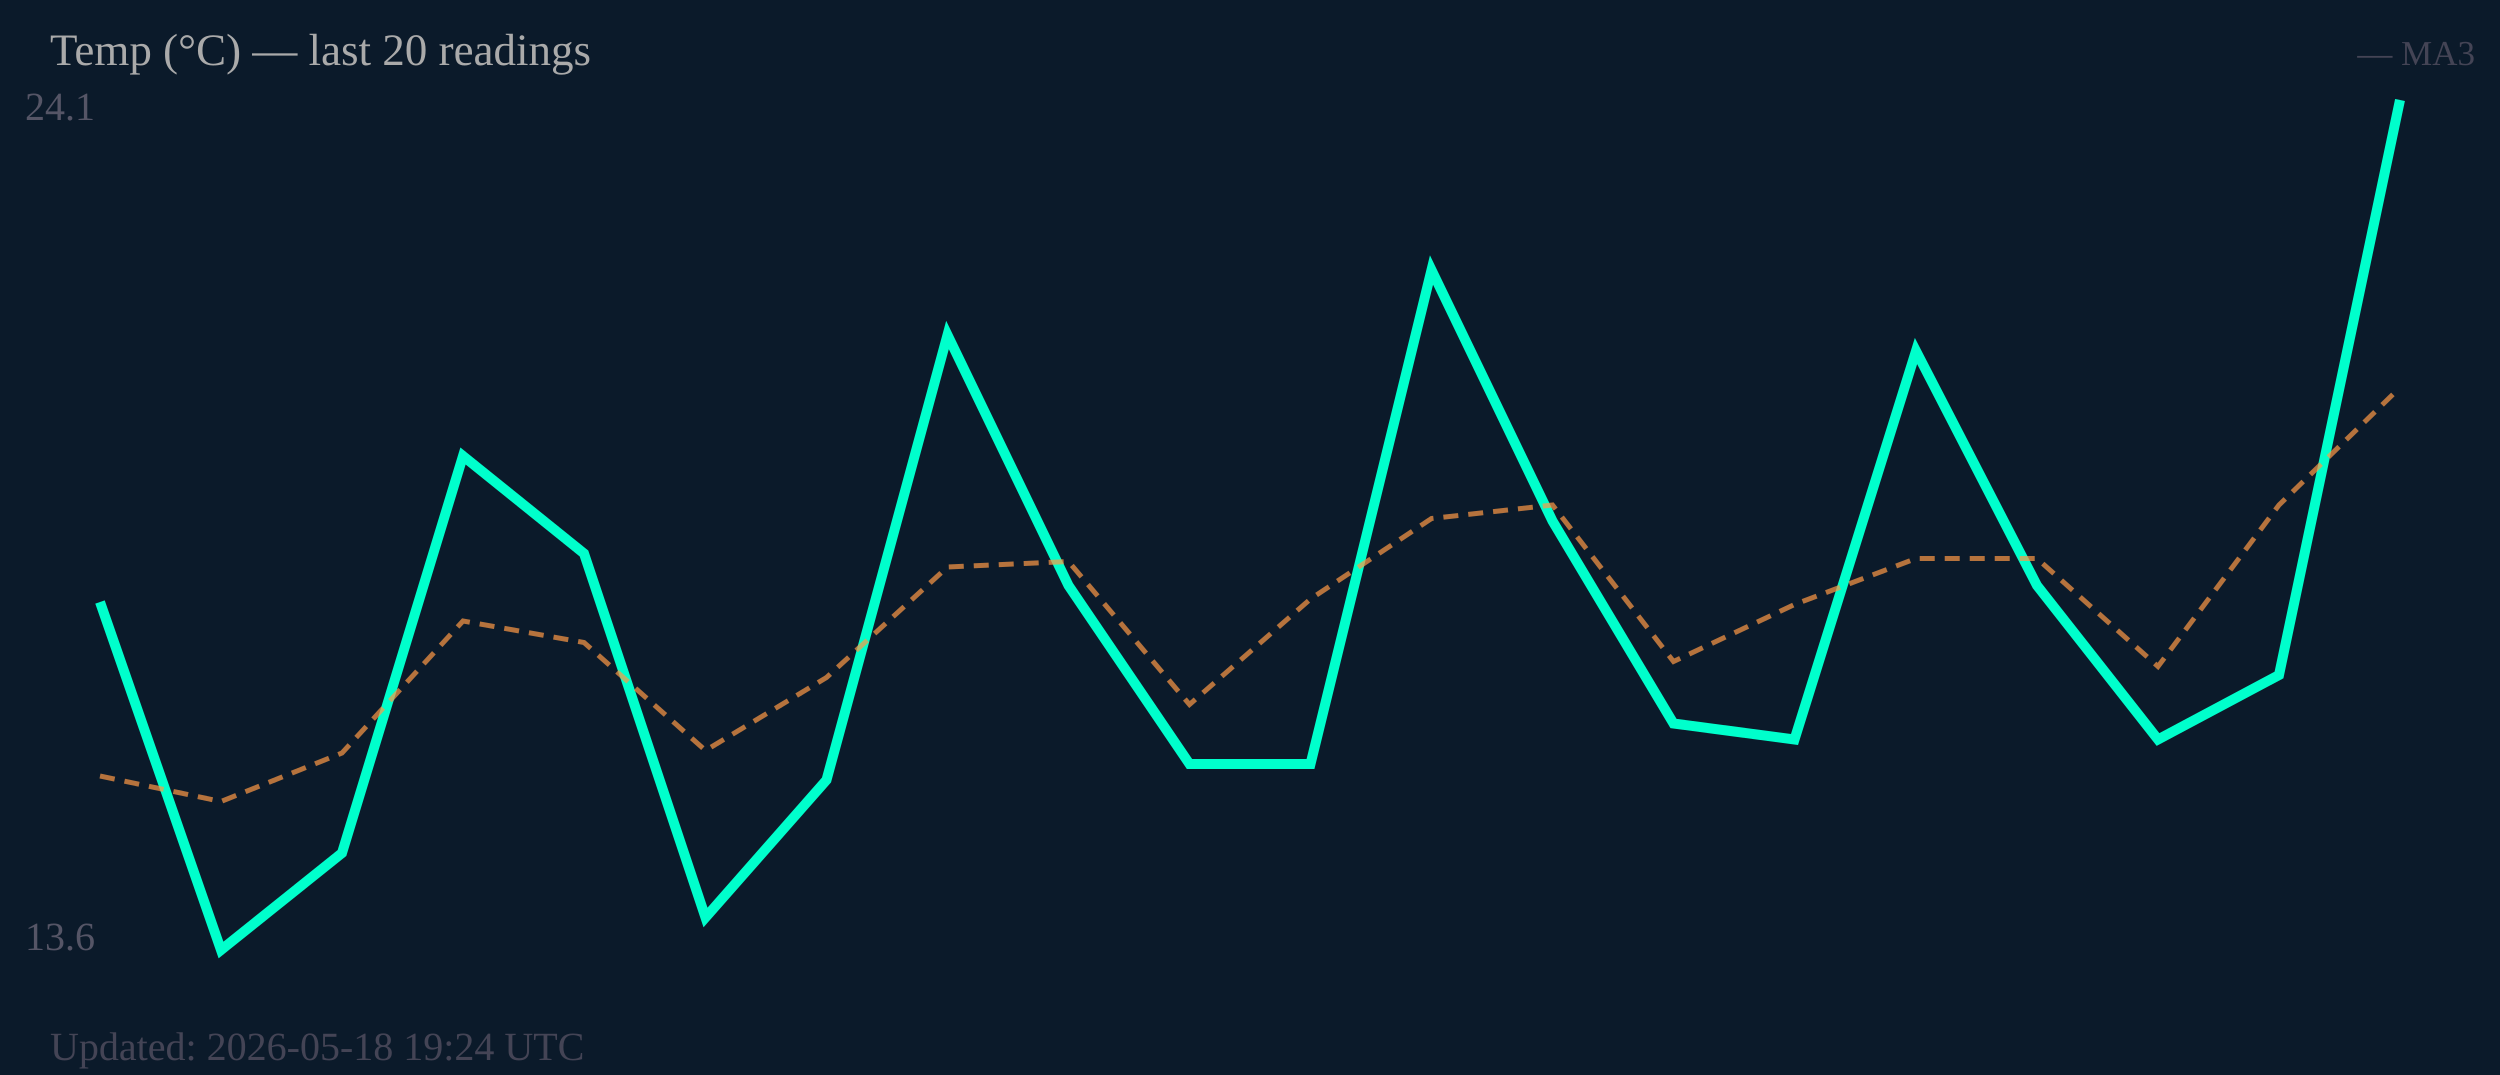
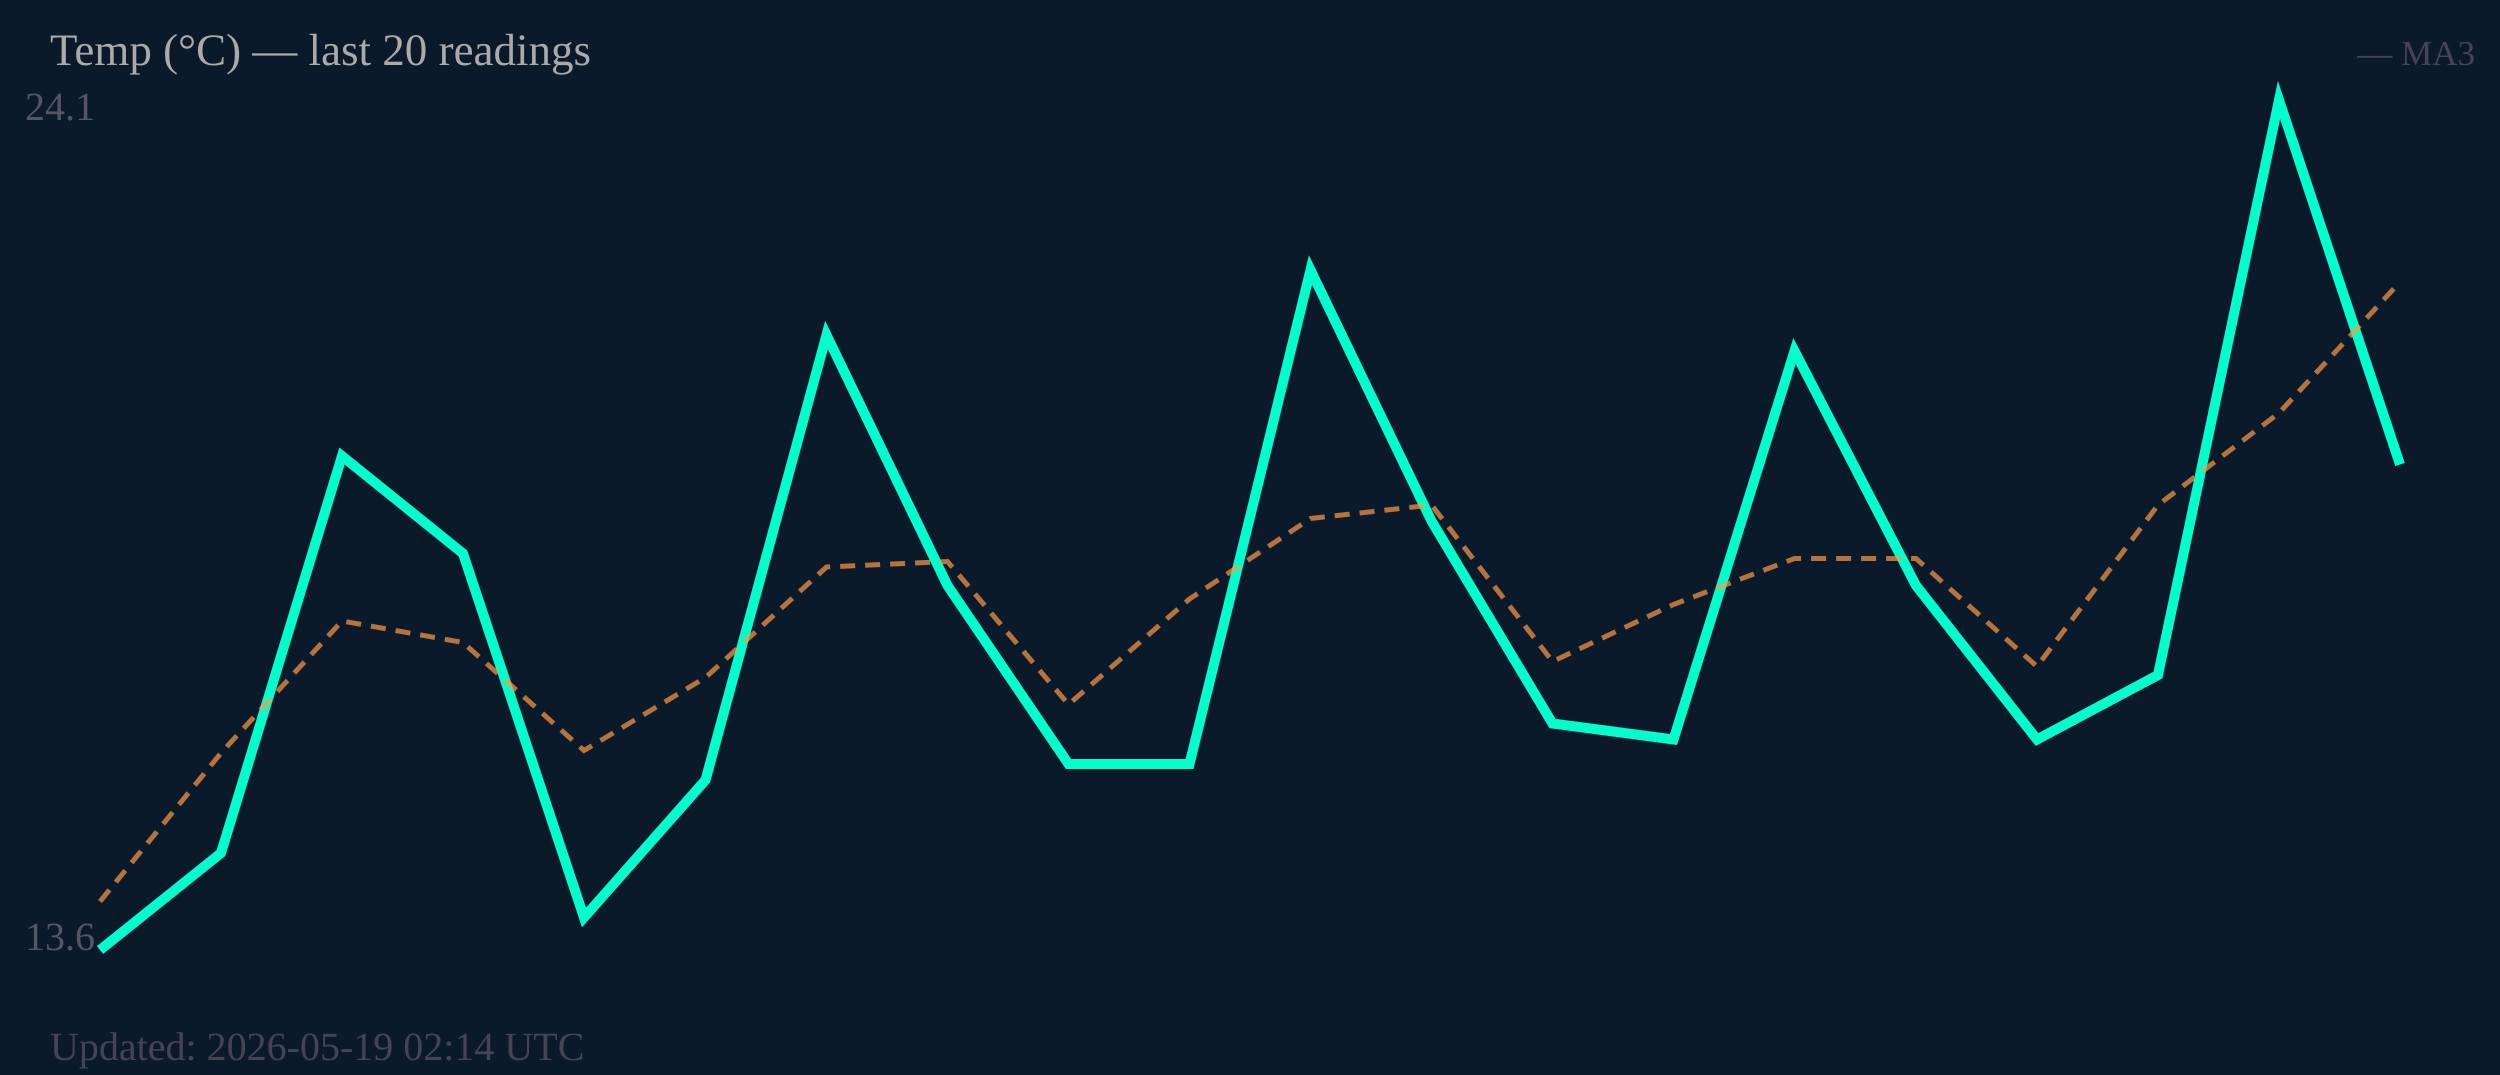
<svg xmlns="http://www.w3.org/2000/svg" width="500" height="215" viewBox="0 0 500 215">
  <rect width="500" height="215" fill="#0b1a2a" />
  <text x="5" y="24" font-size="8" fill="#556">24.1</text>
  <text x="5" y="190" font-size="8" fill="#556">13.6</text>
-   <polyline fill="none" stroke="#00ffcc" stroke-width="2" points="20.0,120.4 44.2,190.0 68.4,170.6 92.6,91.2 116.8,110.7 141.1,183.5 165.3,156.0 189.5,67.0 213.7,117.1 237.9,152.8 262.1,152.8 286.3,54.0 310.5,104.2 334.7,144.7 358.9,147.9 383.2,70.2 407.4,117.1 431.6,147.9 455.8,135.0 480.0,20.0" />
-   <polyline fill="none" stroke="#ff9944" stroke-width="1" stroke-dasharray="3,2" opacity="0.7" points="20.0,155.2 44.2,160.3 68.4,150.6 92.6,124.2 116.8,128.5 141.1,150.1 165.3,135.5 189.5,113.4 213.7,112.3 237.9,140.9 262.1,119.8 286.3,103.7 310.5,101.0 334.7,132.3 358.9,120.9 383.2,111.7 407.4,111.7 431.6,133.3 455.8,101.0 480.0,77.5" />
+   <polyline fill="none" stroke="#00ffcc" stroke-width="2" points="20.0,190.0 44.2,170.6 68.4,91.2 92.6,110.7 116.8,183.5 141.1,156.0 165.3,67.0 189.5,117.1 213.7,152.8 237.9,152.8 262.1,54.0 286.3,104.2 310.5,144.7 334.7,147.9 358.9,70.2 383.2,117.1 407.4,147.9 431.6,135.0 455.8,20.0 480.0,92.9" />
+   <polyline fill="none" stroke="#ff9944" stroke-width="1" stroke-dasharray="3,2" opacity="0.7" points="20.0,180.3 44.2,150.6 68.4,124.2 92.6,128.5 116.8,150.1 141.1,135.5 165.3,113.4 189.5,112.3 213.7,140.9 237.9,119.8 262.1,103.7 286.3,101.0 310.5,132.3 334.7,120.9 358.9,111.7 383.2,111.7 407.4,133.3 431.6,101.0 455.8,82.6 480.0,56.4" />
  <text x="10" y="13" font-size="9" fill="#aaa">Temp (°C) — last 20 readings</text>
  <text x="495" y="13" font-size="7" fill="#445" text-anchor="end">— MA3</text>
-   <text x="10" y="212" font-size="8" fill="#445">Updated: 2026-05-18 19:24 UTC</text>
+   <text x="10" y="212" font-size="8" fill="#445">Updated: 2026-05-19 02:14 UTC</text>
</svg>
